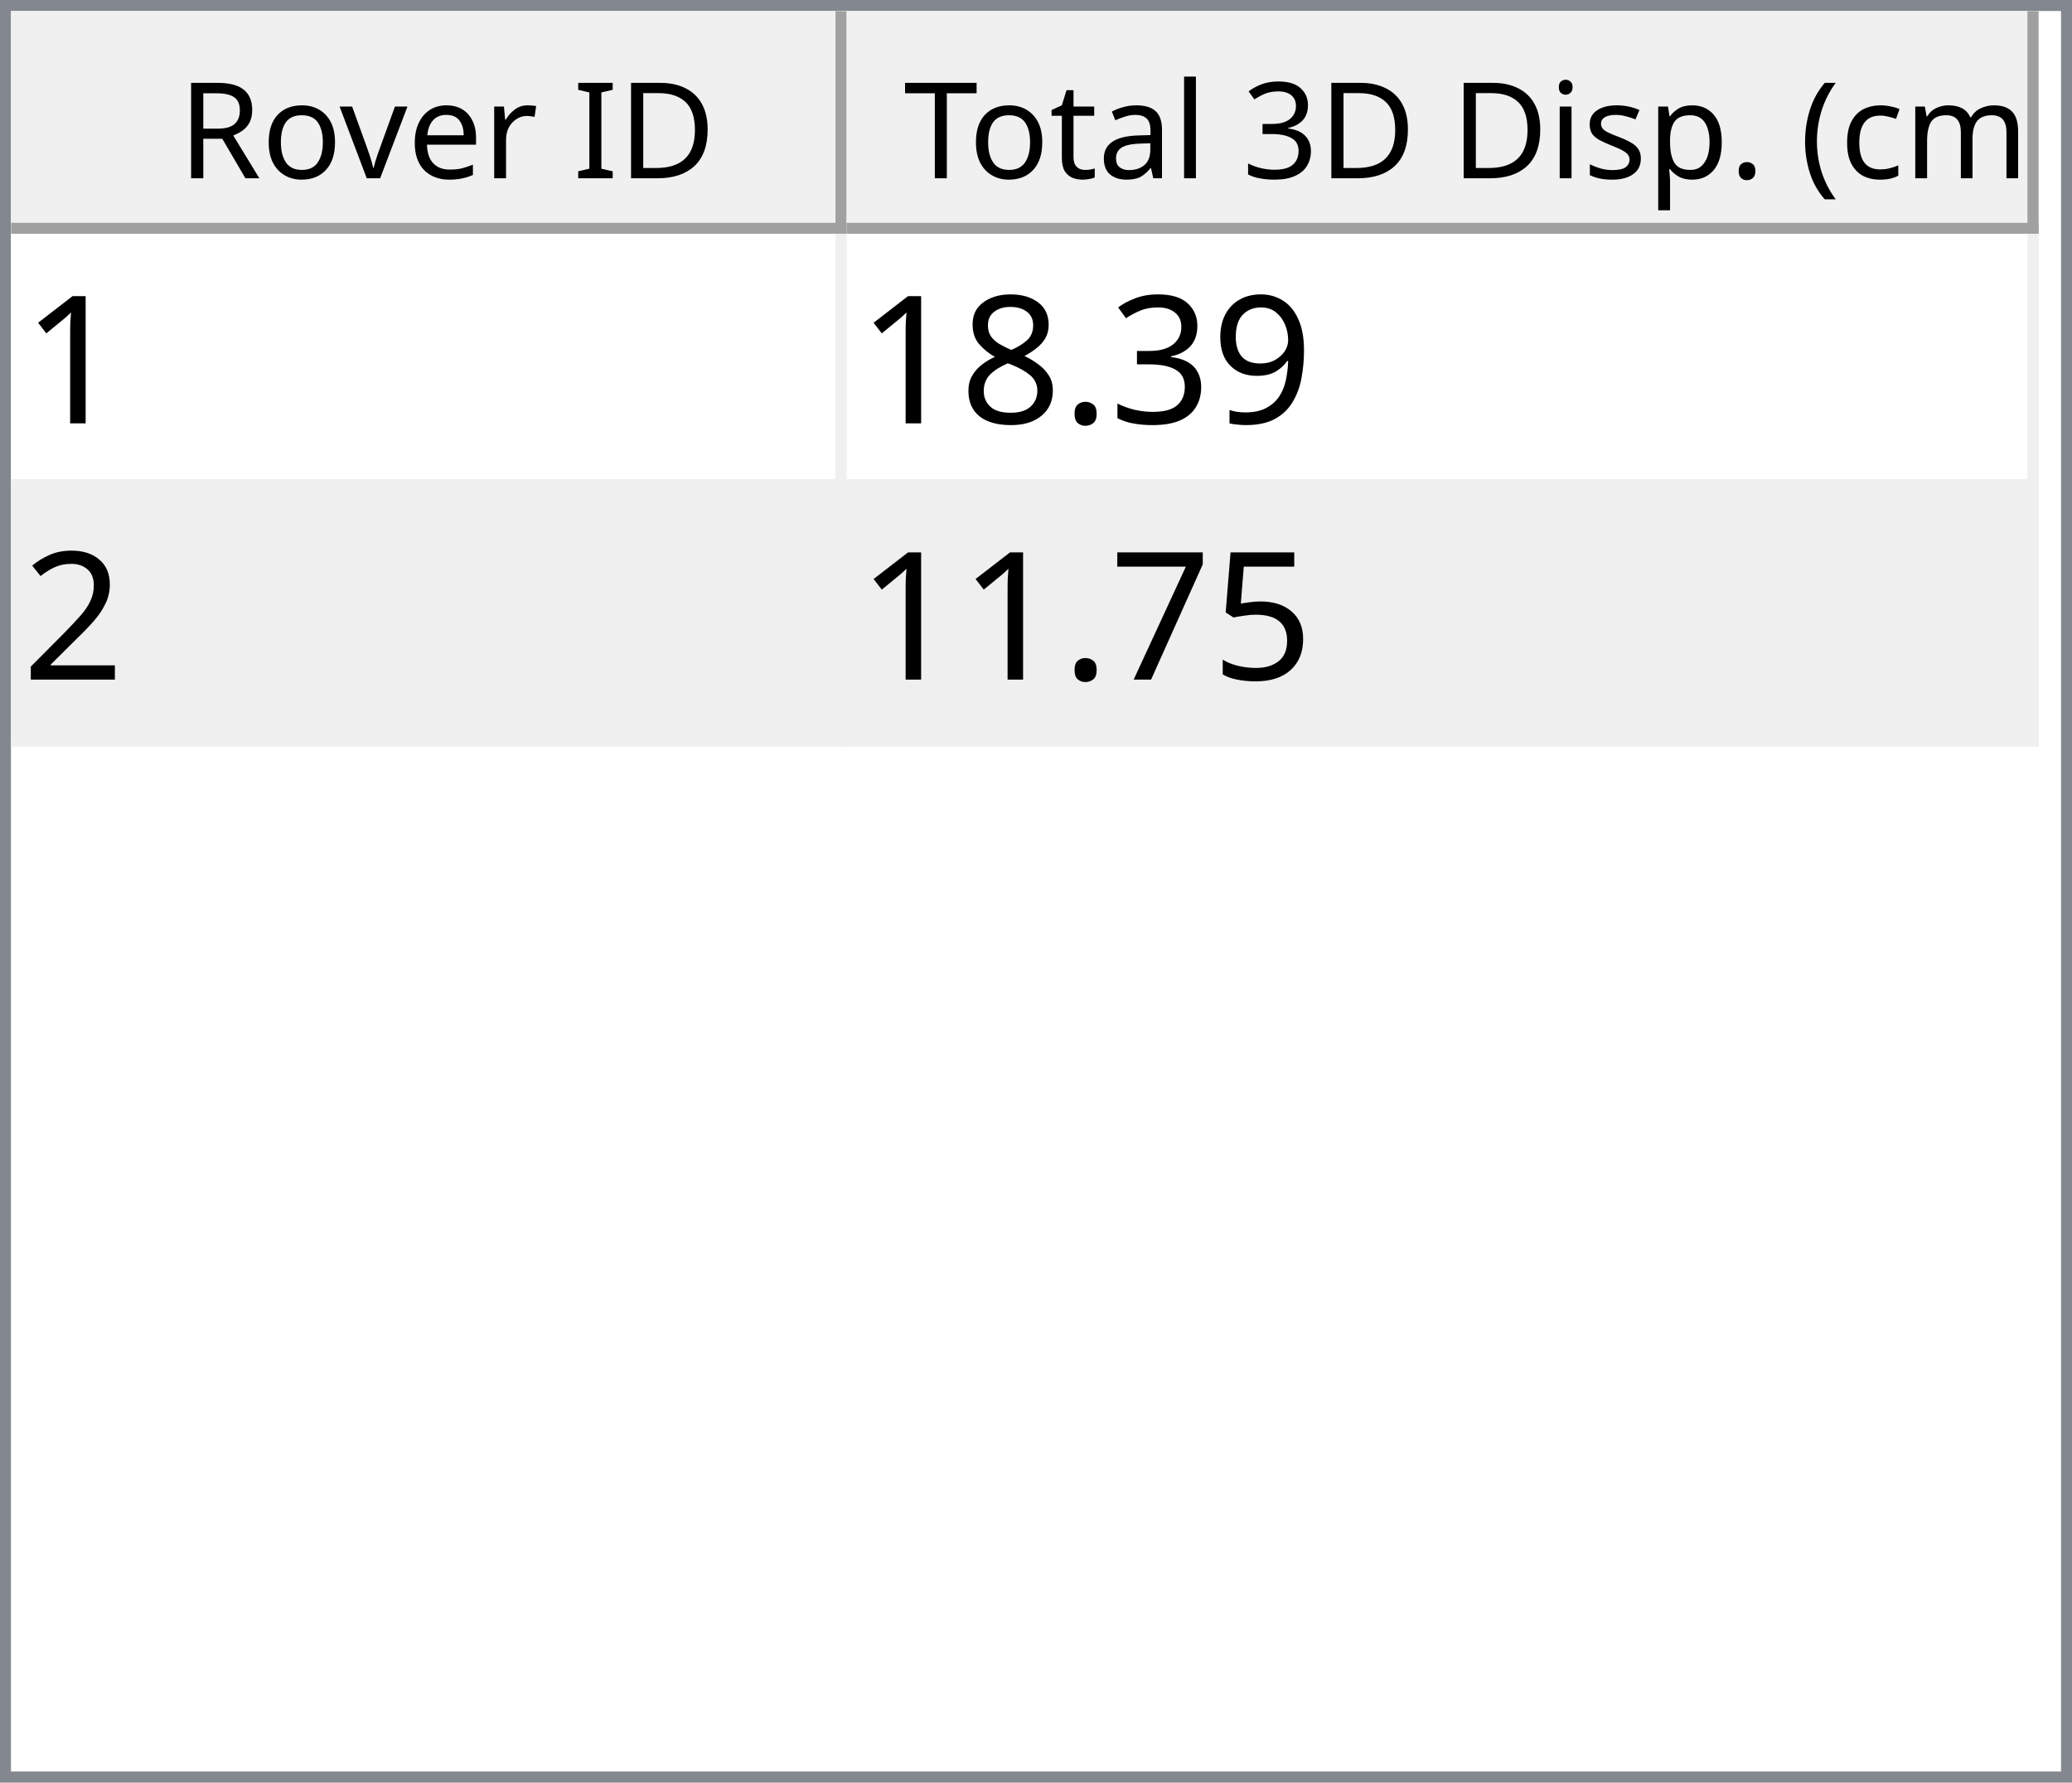
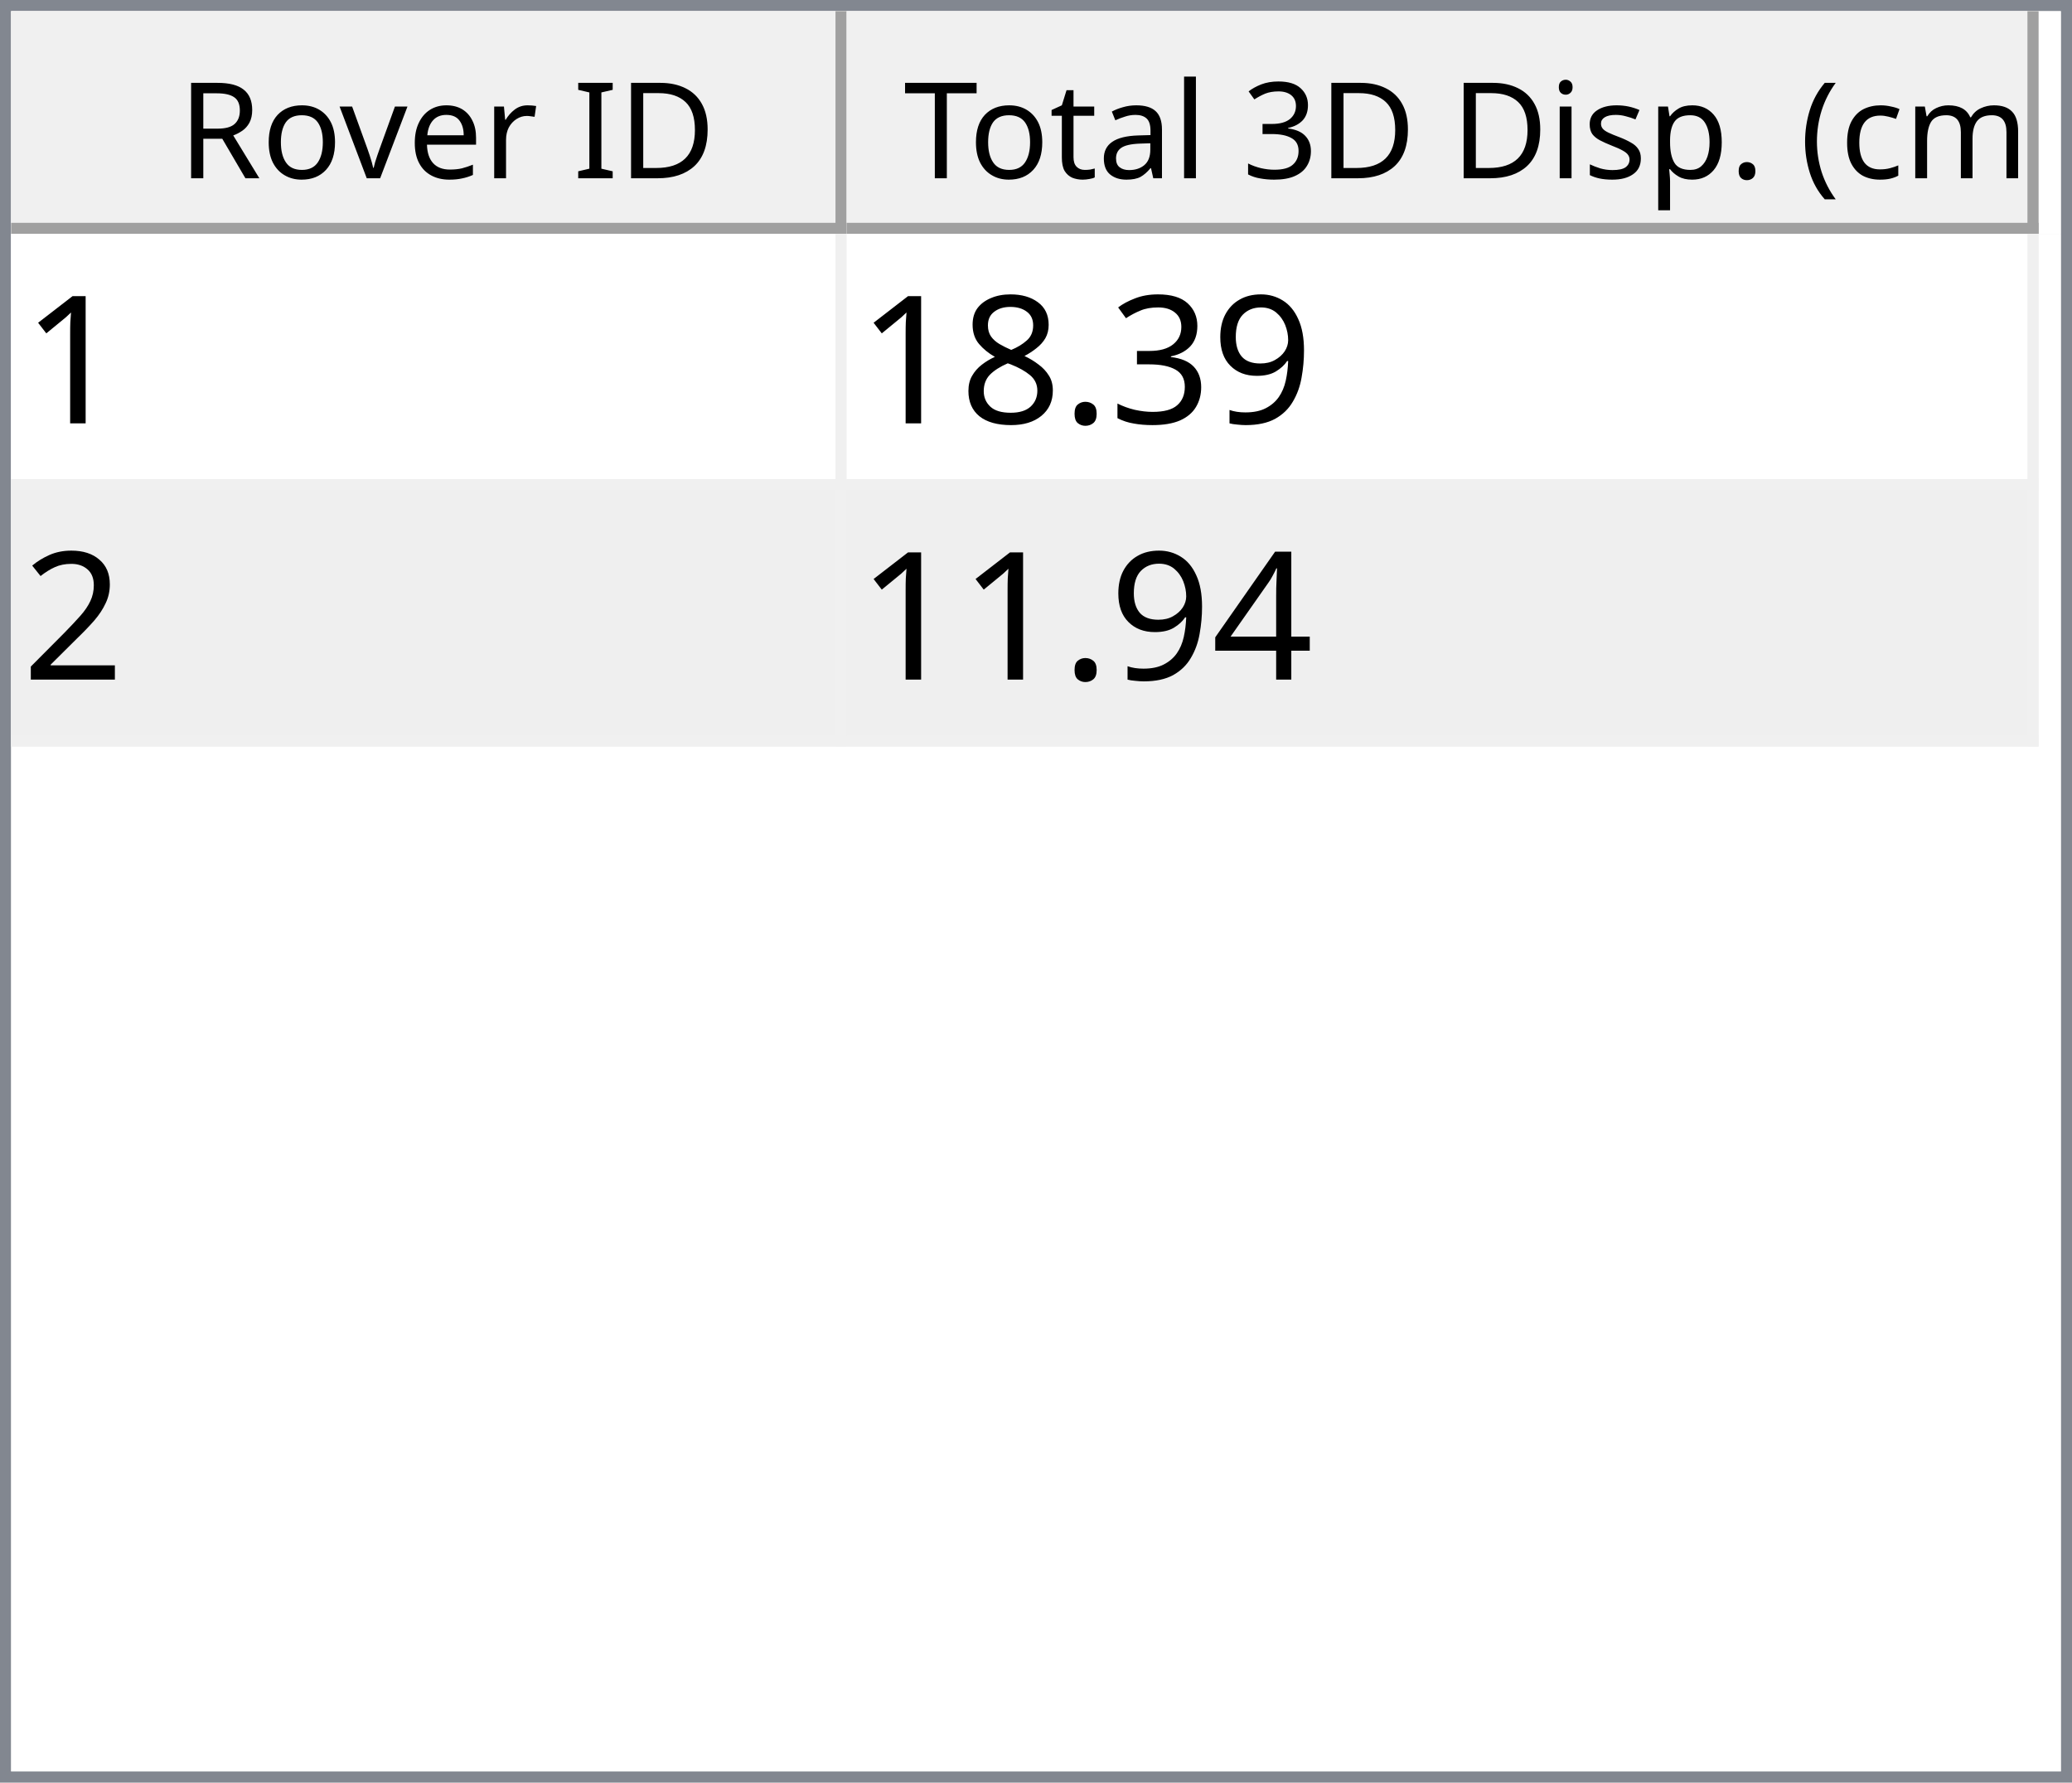
<svg xmlns="http://www.w3.org/2000/svg" style="fill-opacity:1; color-rendering:auto; color-interpolation:auto; text-rendering:auto; stroke:black; stroke-linecap:square; stroke-miterlimit:10; shape-rendering:auto; stroke-opacity:1; fill:black; stroke-dasharray:none; font-weight:normal; stroke-width:1; font-family:'Dialog'; font-style:normal; stroke-linejoin:miter; font-size:12px; stroke-dashoffset:0; image-rendering:auto;" width="186" height="160">
  <defs id="genericDefs" />
  <g>
    <defs id="defs1">
      <clipPath clipPathUnits="userSpaceOnUse" id="clipPath1">
        <path d="M0 0 L186 0 L186 160 L0 160 L0 0 Z" />
      </clipPath>
      <clipPath clipPathUnits="userSpaceOnUse" id="clipPath2">
        <path d="M0 0 L0 160 L186 160 L186 0 Z" />
      </clipPath>
      <clipPath clipPathUnits="userSpaceOnUse" id="clipPath3">
        <path d="M0 0 L0 20 L184 20 L184 0 Z" />
      </clipPath>
      <clipPath clipPathUnits="userSpaceOnUse" id="clipPath4">
        <path d="M0 0 L0 20 L75 20 L75 0 Z" />
      </clipPath>
      <clipPath clipPathUnits="userSpaceOnUse" id="clipPath5">
        <path d="M1 1 L1 19 L74 19 L74 1 Z" />
      </clipPath>
      <clipPath clipPathUnits="userSpaceOnUse" id="clipPath6">
        <path d="M0 0 L0 18 L73 18 L73 0 Z" />
      </clipPath>
      <clipPath clipPathUnits="userSpaceOnUse" id="clipPath7">
        <path d="M-0.5 -0.5 L-0.5 19.5 L74.5 19.5 L74.5 -0.5 Z" />
      </clipPath>
      <clipPath clipPathUnits="userSpaceOnUse" id="clipPath8">
        <path d="M0 0 L0 20 L107 20 L107 0 Z" />
      </clipPath>
      <clipPath clipPathUnits="userSpaceOnUse" id="clipPath9">
        <path d="M1 1 L1 19 L106 19 L106 1 Z" />
      </clipPath>
      <clipPath clipPathUnits="userSpaceOnUse" id="clipPath10">
        <path d="M0 0 L0 18 L105 18 L105 0 Z" />
      </clipPath>
      <clipPath clipPathUnits="userSpaceOnUse" id="clipPath11">
        <path d="M-0.5 -0.5 L-0.5 19.5 L106.5 19.5 L106.5 -0.5 Z" />
      </clipPath>
      <clipPath clipPathUnits="userSpaceOnUse" id="clipPath12">
        <path d="M0 0 L0 138 L184 138 L184 0 Z" />
      </clipPath>
      <clipPath clipPathUnits="userSpaceOnUse" id="clipPath13">
        <path d="M0 0 L0 46 L182 46 L182 0 Z" />
      </clipPath>
      <clipPath clipPathUnits="userSpaceOnUse" id="clipPath14">
        <path d="M-0.5 -0.5 L-0.5 45.5 L181.5 45.5 L181.5 -0.5 Z" />
      </clipPath>
      <clipPath clipPathUnits="userSpaceOnUse" id="clipPath15">
        <path d="M0 0 L0 22 L74 22 L74 0 Z" />
      </clipPath>
      <clipPath clipPathUnits="userSpaceOnUse" id="clipPath16">
        <path d="M0 0 L0 22 L106 22 L106 0 Z" />
      </clipPath>
      <font horiz-adv-x="64.551" id="font1">
        <font-face ascent="107.91" descent="25.098" units-per-em="100" style="font-style:normal; font-family:Segoe UI; font-weight:normal;" />
        <missing-glyph horiz-adv-x="64.551" d="M8.109 0 L8.109 68.266 L56.453 68.266 L56.453 0 L8.109 0 ZM15.328 7.234 L49.219 7.234 L49.219 61.031 L15.328 61.031 L15.328 7.234 Z" />
        <glyph unicode="D" horiz-adv-x="70.117" d="M9.188 0 L9.188 70.016 L28.516 70.016 Q65.531 70.016 65.531 35.891 Q65.531 19.672 55.25 9.836 Q44.969 0 27.734 0 L9.188 0 ZM17.391 62.594 L17.391 7.422 L27.828 7.422 Q41.609 7.422 49.273 14.797 Q56.938 22.172 56.938 35.688 Q56.938 62.594 28.328 62.594 L17.391 62.594 Z" />
        <glyph unicode="I" horiz-adv-x="26.611" d="M17.391 0 L9.188 0 L9.188 70.016 L17.391 70.016 L17.391 0 Z" />
        <glyph unicode=" " horiz-adv-x="27.393" d="" />
        <glyph unicode="r" horiz-adv-x="34.766" d="M34.188 41.891 Q32.078 43.5 28.125 43.5 Q23 43.5 19.555 38.672 Q16.109 33.844 16.109 25.484 L16.109 0 L8.109 0 L8.109 50 L16.109 50 L16.109 39.703 L16.312 39.703 Q18.016 44.969 21.531 47.922 Q25.047 50.875 29.391 50.875 Q32.516 50.875 34.188 50.203 L34.188 41.891 Z" />
        <glyph unicode="e" horiz-adv-x="52.295" d="M48.297 23 L12.984 23 Q13.188 14.656 17.484 10.109 Q21.781 5.562 29.297 5.562 Q37.75 5.562 44.828 11.141 L44.828 3.609 Q38.234 -1.172 27.391 -1.172 Q16.797 -1.172 10.742 5.641 Q4.688 12.453 4.688 24.812 Q4.688 36.469 11.305 43.82 Q17.922 51.172 27.734 51.172 Q37.547 51.172 42.922 44.828 Q48.297 38.484 48.297 27.203 L48.297 23 ZM40.094 29.781 Q40.047 36.719 36.75 40.578 Q33.453 44.438 27.594 44.438 Q21.922 44.438 17.969 40.383 Q14.016 36.328 13.094 29.781 L40.094 29.781 Z" />
        <glyph unicode="v" horiz-adv-x="47.9" d="M47.406 50 L27.484 0 L19.625 0 L0.688 50 L9.469 50 L22.172 13.672 Q23.578 9.672 23.922 6.688 L24.125 6.688 Q24.609 10.453 25.688 13.484 L38.969 50 L47.406 50 Z" />
        <glyph unicode="o" horiz-adv-x="58.594" d="M29 -1.172 Q17.922 -1.172 11.305 5.836 Q4.688 12.844 4.688 24.422 Q4.688 37.016 11.57 44.094 Q18.453 51.172 30.172 51.172 Q41.359 51.172 47.633 44.289 Q53.906 37.406 53.906 25.203 Q53.906 13.234 47.141 6.031 Q40.375 -1.172 29 -1.172 ZM29.594 44.438 Q21.875 44.438 17.383 39.188 Q12.891 33.938 12.891 24.703 Q12.891 15.828 17.43 10.695 Q21.969 5.562 29.594 5.562 Q37.359 5.562 41.531 10.594 Q45.703 15.625 45.703 24.906 Q45.703 34.281 41.531 39.359 Q37.359 44.438 29.594 44.438 Z" />
        <glyph unicode="R" horiz-adv-x="59.814" d="M59.375 0 L49.609 0 L37.891 19.625 Q36.281 22.359 34.766 24.289 Q33.25 26.219 31.664 27.438 Q30.078 28.656 28.25 29.219 Q26.422 29.781 24.125 29.781 L17.391 29.781 L17.391 0 L9.188 0 L9.188 70.016 L30.078 70.016 Q34.672 70.016 38.555 68.867 Q42.438 67.719 45.289 65.375 Q48.141 63.031 49.758 59.547 Q51.375 56.062 51.375 51.375 Q51.375 47.703 50.273 44.656 Q49.172 41.609 47.148 39.211 Q45.125 36.812 42.266 35.133 Q39.406 33.453 35.844 32.516 L35.844 32.328 Q37.594 31.547 38.891 30.547 Q40.188 29.547 41.359 28.18 Q42.531 26.812 43.68 25.078 Q44.828 23.344 46.234 21.047 L59.375 0 ZM17.391 62.594 L17.391 37.203 L28.516 37.203 Q31.594 37.203 34.203 38.133 Q36.812 39.062 38.719 40.797 Q40.625 42.531 41.703 45.047 Q42.781 47.562 42.781 50.688 Q42.781 56.297 39.141 59.445 Q35.5 62.594 28.609 62.594 L17.391 62.594 Z" />
        <glyph unicode=")" horiz-adv-x="30.176" d="M8.297 -15.922 L1.172 -15.922 Q16.406 2.344 16.406 26.812 Q16.406 51.469 1.078 70.016 L8.297 70.016 Q23.531 52.156 23.531 26.703 Q23.531 1.375 8.297 -15.922 Z" />
        <glyph unicode="m" horiz-adv-x="86.133" d="M79.109 0 L71.094 0 L71.094 28.719 Q71.094 37.016 68.531 40.727 Q65.969 44.438 59.906 44.438 Q54.781 44.438 51.195 39.75 Q47.609 35.062 47.609 28.516 L47.609 0 L39.594 0 L39.594 29.688 Q39.594 44.438 28.219 44.438 Q22.953 44.438 19.531 40.016 Q16.109 35.594 16.109 28.516 L16.109 0 L8.109 0 L8.109 50 L16.109 50 L16.109 42.094 L16.312 42.094 Q21.625 51.172 31.844 51.172 Q36.969 51.172 40.773 48.312 Q44.578 45.453 46 40.828 Q51.562 51.172 62.594 51.172 Q79.109 51.172 79.109 30.812 L79.109 0 Z" />
        <glyph unicode="c" horiz-adv-x="46.191" d="M42.188 2.297 Q36.422 -1.172 28.516 -1.172 Q17.828 -1.172 11.258 5.789 Q4.688 12.75 4.688 23.828 Q4.688 36.188 11.766 43.68 Q18.844 51.172 30.672 51.172 Q37.25 51.172 42.281 48.734 L42.281 40.531 Q36.719 44.438 30.375 44.438 Q22.703 44.438 17.797 38.945 Q12.891 33.453 12.891 24.516 Q12.891 15.719 17.508 10.641 Q22.125 5.562 29.891 5.562 Q36.422 5.562 42.188 9.906 L42.188 2.297 Z" />
        <glyph unicode="(" horiz-adv-x="30.176" d="M29.109 -15.922 L21.969 -15.922 Q6.844 1.375 6.844 26.703 Q6.844 52.156 21.969 70.016 L29.203 70.016 Q13.875 51.469 13.875 26.812 Q13.875 2.344 29.109 -15.922 Z" />
        <glyph unicode="." horiz-adv-x="21.68" d="M10.891 -1.078 Q8.641 -1.078 7.055 0.539 Q5.469 2.156 5.469 4.391 Q5.469 6.641 7.055 8.273 Q8.641 9.906 10.891 9.906 Q13.188 9.906 14.797 8.273 Q16.406 6.641 16.406 4.391 Q16.406 2.156 14.797 0.539 Q13.188 -1.078 10.891 -1.078 Z" />
        <glyph unicode="p" horiz-adv-x="58.789" d="M16.312 7.234 L16.109 7.234 L16.109 -23 L8.109 -23 L8.109 50 L16.109 50 L16.109 41.219 L16.312 41.219 Q22.219 51.172 33.594 51.172 Q43.266 51.172 48.688 44.461 Q54.109 37.75 54.109 26.469 Q54.109 13.922 48 6.375 Q41.891 -1.172 31.297 -1.172 Q21.578 -1.172 16.312 7.234 ZM16.109 27.391 L16.109 20.406 Q16.109 14.203 20.141 9.883 Q24.172 5.562 30.375 5.562 Q37.641 5.562 41.773 11.133 Q45.906 16.703 45.906 26.609 Q45.906 34.969 42.047 39.703 Q38.188 44.438 31.594 44.438 Q24.609 44.438 20.359 39.578 Q16.109 34.719 16.109 27.391 Z" />
        <glyph unicode="s" horiz-adv-x="42.432" d="M5.078 1.812 L5.078 10.406 Q11.625 5.562 19.484 5.562 Q30.031 5.562 30.031 12.594 Q30.031 14.594 29.125 15.992 Q28.219 17.391 26.68 18.461 Q25.141 19.531 23.07 20.383 Q21 21.234 18.609 22.172 Q15.281 23.484 12.766 24.828 Q10.25 26.172 8.57 27.859 Q6.891 29.547 6.031 31.695 Q5.172 33.844 5.172 36.719 Q5.172 40.234 6.789 42.945 Q8.406 45.656 11.086 47.484 Q13.766 49.312 17.211 50.242 Q20.656 51.172 24.312 51.172 Q30.812 51.172 35.938 48.922 L35.938 40.828 Q30.422 44.438 23.25 44.438 Q21 44.438 19.195 43.922 Q17.391 43.406 16.094 42.477 Q14.797 41.547 14.086 40.258 Q13.375 38.969 13.375 37.406 Q13.375 35.453 14.086 34.133 Q14.797 32.812 16.164 31.789 Q17.531 30.766 19.484 29.938 Q21.438 29.109 23.922 28.125 Q27.25 26.859 29.883 25.516 Q32.516 24.172 34.375 22.484 Q36.234 20.797 37.234 18.602 Q38.234 16.406 38.234 13.375 Q38.234 9.672 36.602 6.938 Q34.969 4.203 32.234 2.398 Q29.5 0.594 25.93 -0.289 Q22.359 -1.172 18.453 -1.172 Q10.75 -1.172 5.078 1.812 Z" />
        <glyph unicode="i" horiz-adv-x="24.219" d="M12.203 62.703 Q10.062 62.703 8.547 64.164 Q7.031 65.625 7.031 67.875 Q7.031 70.125 8.547 71.609 Q10.062 73.094 12.203 73.094 Q14.406 73.094 15.945 71.609 Q17.484 70.125 17.484 67.875 Q17.484 65.719 15.945 64.211 Q14.406 62.703 12.203 62.703 ZM16.109 0 L8.109 0 L8.109 50 L16.109 50 L16.109 0 Z" />
        <glyph unicode="3" horiz-adv-x="53.906" d="M46.531 19.828 Q46.531 15.094 44.75 11.211 Q42.969 7.328 39.719 4.57 Q36.469 1.812 31.93 0.297 Q27.391 -1.219 21.922 -1.219 Q11.922 -1.219 6 2.594 L6 11.188 Q13.094 5.609 22.219 5.609 Q25.875 5.609 28.828 6.539 Q31.781 7.469 33.906 9.227 Q36.031 10.984 37.18 13.477 Q38.328 15.969 38.328 19.094 Q38.328 32.812 18.797 32.812 L12.984 32.812 L12.984 39.594 L18.5 39.594 Q35.797 39.594 35.797 52.484 Q35.797 64.406 22.609 64.406 Q15.188 64.406 8.688 59.422 L8.688 67.188 Q15.375 71.188 24.609 71.188 Q29 71.188 32.57 69.969 Q36.141 68.75 38.68 66.555 Q41.219 64.359 42.609 61.281 Q44 58.203 44 54.5 Q44 40.672 30.031 36.719 L30.031 36.531 Q33.594 36.141 36.625 34.797 Q39.656 33.453 41.852 31.305 Q44.047 29.156 45.289 26.25 Q46.531 23.344 46.531 19.828 Z" />
        <glyph unicode="l" horiz-adv-x="24.219" d="M16.109 0 L8.109 0 L8.109 74.031 L16.109 74.031 L16.109 0 Z" />
        <glyph unicode="a" horiz-adv-x="50.879" d="M43.891 0 L35.891 0 L35.891 7.812 L35.688 7.812 Q30.469 -1.172 20.312 -1.172 Q12.844 -1.172 8.617 2.781 Q4.391 6.734 4.391 13.281 Q4.391 27.297 20.906 29.594 L35.891 31.688 Q35.891 44.438 25.594 44.438 Q16.547 44.438 9.281 38.281 L9.281 46.484 Q16.656 51.172 26.266 51.172 Q43.891 51.172 43.891 32.516 L43.891 0 ZM35.891 25.297 L23.828 23.641 Q18.266 22.859 15.43 20.875 Q12.594 18.891 12.594 13.875 Q12.594 10.203 15.211 7.883 Q17.828 5.562 22.172 5.562 Q28.125 5.562 32.008 9.742 Q35.891 13.922 35.891 20.312 L35.891 25.297 Z" />
        <glyph unicode="t" horiz-adv-x="33.887" d="M31.297 0.484 Q28.469 -1.078 23.828 -1.078 Q10.688 -1.078 10.688 13.578 L10.688 43.172 L2.094 43.172 L2.094 50 L10.688 50 L10.688 62.203 L18.703 64.797 L18.703 50 L31.297 50 L31.297 43.172 L18.703 43.172 L18.703 14.984 Q18.703 9.969 20.414 7.82 Q22.125 5.672 26.078 5.672 Q29.109 5.672 31.297 7.328 L31.297 0.484 Z" />
        <glyph unicode="T" horiz-adv-x="52.393" d="M50.594 62.594 L30.375 62.594 L30.375 0 L22.172 0 L22.172 62.594 L2 62.594 L2 70.016 L50.594 70.016 L50.594 62.594 Z" />
      </font>
      <font horiz-adv-x="75.0" id="font2">
        <font-face ascent="100.537" descent="21.973" units-per-em="100" style="font-style:normal; font-family:sans-serif; font-weight:normal;" />
        <missing-glyph horiz-adv-x="75.0" d="M12.5 0 L12.5 62.5 L62.5 62.5 L62.5 0 L12.5 0 ZM14.062 1.562 L60.938 1.562 L60.938 60.938 L14.062 60.938 L14.062 1.562 Z" />
        <glyph unicode="1" horiz-adv-x="55.615" d="M37.25 0 L28.469 0 L28.469 56 Q25.297 52.984 20.141 49.953 Q14.984 46.922 10.891 45.406 L10.891 53.906 Q18.266 57.375 23.781 62.305 Q29.297 67.234 31.594 71.875 L37.25 71.875 L37.25 0 Z" />
        <glyph unicode="9" horiz-adv-x="55.615" d="M5.469 16.547 L13.922 17.328 Q14.984 11.375 18.016 8.688 Q21.047 6 25.781 6 Q29.828 6 32.883 7.859 Q35.938 9.719 37.891 12.82 Q39.844 15.922 41.164 21.195 Q42.484 26.469 42.484 31.938 Q42.484 32.516 42.438 33.688 Q39.797 29.5 35.234 26.883 Q30.672 24.266 25.344 24.266 Q16.453 24.266 10.305 30.711 Q4.156 37.156 4.156 47.703 Q4.156 58.594 10.578 65.234 Q17 71.875 26.656 71.875 Q33.641 71.875 39.43 68.117 Q45.219 64.359 48.219 57.398 Q51.219 50.438 51.219 37.25 Q51.219 23.531 48.242 15.406 Q45.266 7.281 39.383 3.031 Q33.5 -1.219 25.594 -1.219 Q17.188 -1.219 11.867 3.445 Q6.547 8.109 5.469 16.547 ZM41.453 48.141 Q41.453 55.719 37.43 60.156 Q33.406 64.594 27.734 64.594 Q21.875 64.594 17.531 59.812 Q13.188 55.031 13.188 47.406 Q13.188 40.578 17.312 36.305 Q21.438 32.031 27.484 32.031 Q33.594 32.031 37.523 36.305 Q41.453 40.578 41.453 48.141 Z" />
        <glyph unicode="3" horiz-adv-x="55.615" d="M4.203 18.891 L12.984 20.062 Q14.5 12.594 18.141 9.297 Q21.781 6 27 6 Q33.203 6 37.477 10.297 Q41.75 14.594 41.75 20.953 Q41.75 27 37.797 30.93 Q33.844 34.859 27.734 34.859 Q25.25 34.859 21.531 33.891 L22.516 41.609 Q23.391 41.5 23.922 41.5 Q29.547 41.5 34.039 44.43 Q38.531 47.359 38.531 53.469 Q38.531 58.297 35.258 61.477 Q31.984 64.656 26.812 64.656 Q21.688 64.656 18.266 61.43 Q14.844 58.203 13.875 51.766 L5.078 53.328 Q6.688 62.156 12.398 67.016 Q18.109 71.875 26.609 71.875 Q32.469 71.875 37.398 69.359 Q42.328 66.844 44.945 62.5 Q47.562 58.156 47.562 53.266 Q47.562 48.641 45.07 44.828 Q42.578 41.016 37.703 38.766 Q44.047 37.312 47.562 32.695 Q51.078 28.078 51.078 21.141 Q51.078 11.766 44.242 5.25 Q37.406 -1.266 26.953 -1.266 Q17.531 -1.266 11.305 4.352 Q5.078 9.969 4.203 18.891 Z" />
        <glyph unicode="." horiz-adv-x="27.783" d="M9.078 0 L9.078 10.016 L19.094 10.016 L19.094 0 L9.078 0 Z" />
        <glyph unicode="8" horiz-adv-x="55.615" d="M17.672 38.812 Q12.203 40.828 9.57 44.539 Q6.938 48.25 6.938 53.422 Q6.938 61.234 12.555 66.555 Q18.172 71.875 27.484 71.875 Q36.859 71.875 42.578 66.43 Q48.297 60.984 48.297 53.172 Q48.297 48.188 45.68 44.508 Q43.062 40.828 37.75 38.812 Q44.344 36.672 47.781 31.883 Q51.219 27.094 51.219 20.453 Q51.219 11.281 44.727 5.031 Q38.234 -1.219 27.641 -1.219 Q17.047 -1.219 10.547 5.055 Q4.047 11.328 4.047 20.703 Q4.047 27.688 7.594 32.398 Q11.141 37.109 17.672 38.812 ZM15.922 53.719 Q15.922 48.641 19.195 45.414 Q22.469 42.188 27.688 42.188 Q32.766 42.188 36.016 45.383 Q39.266 48.578 39.266 53.219 Q39.266 58.062 35.914 61.359 Q32.562 64.656 27.594 64.656 Q22.562 64.656 19.242 61.43 Q15.922 58.203 15.922 53.719 ZM13.094 20.656 Q13.094 16.891 14.875 13.375 Q16.656 9.859 20.172 7.93 Q23.688 6 27.734 6 Q34.031 6 38.133 10.055 Q42.234 14.109 42.234 20.359 Q42.234 26.703 38.016 30.859 Q33.797 35.016 27.438 35.016 Q21.234 35.016 17.164 30.914 Q13.094 26.812 13.094 20.656 Z" />
        <glyph unicode="2" horiz-adv-x="55.615" d="M50.344 8.453 L50.344 0 L3.031 0 Q2.938 3.172 4.047 6.109 Q5.859 10.938 9.836 15.625 Q13.812 20.312 21.344 26.469 Q33.016 36.031 37.117 41.625 Q41.219 47.219 41.219 52.203 Q41.219 57.422 37.477 61.008 Q33.734 64.594 27.734 64.594 Q21.391 64.594 17.578 60.789 Q13.766 56.984 13.719 50.25 L4.688 51.172 Q5.609 61.281 11.664 66.578 Q17.719 71.875 27.938 71.875 Q38.234 71.875 44.242 66.164 Q50.25 60.453 50.25 52 Q50.25 47.703 48.492 43.555 Q46.734 39.406 42.656 34.812 Q38.578 30.219 29.109 22.219 Q21.188 15.578 18.945 13.211 Q16.703 10.844 15.234 8.453 L50.344 8.453 Z" />
-         <glyph unicode="5" horiz-adv-x="55.615" d="M4.156 18.75 L13.375 19.531 Q14.406 12.797 18.141 9.398 Q21.875 6 27.156 6 Q33.5 6 37.891 10.789 Q42.281 15.578 42.281 23.484 Q42.281 31 38.062 35.352 Q33.844 39.703 27 39.703 Q22.75 39.703 19.336 37.773 Q15.922 35.844 13.969 32.766 L5.719 33.844 L12.641 70.609 L48.25 70.609 L48.25 62.203 L19.672 62.203 L15.828 42.969 Q22.266 47.469 29.344 47.469 Q38.719 47.469 45.164 40.969 Q51.609 34.469 51.609 24.266 Q51.609 14.547 45.953 7.469 Q39.062 -1.219 27.156 -1.219 Q17.391 -1.219 11.211 4.25 Q5.031 9.719 4.156 18.75 Z" />
-         <glyph unicode="7" horiz-adv-x="55.615" d="M4.734 62.203 L4.734 70.656 L51.078 70.656 L51.078 63.812 Q44.234 56.547 37.523 44.484 Q30.812 32.422 27.156 19.672 Q24.516 10.688 23.781 0 L14.75 0 Q14.891 8.453 18.062 20.414 Q21.234 32.375 27.172 43.484 Q33.109 54.594 39.797 62.203 L4.734 62.203 Z" />
+         <glyph unicode="4" horiz-adv-x="55.615" d="M32.328 0 L32.328 17.141 L1.266 17.141 L1.266 25.203 L33.938 71.578 L41.109 71.578 L41.109 25.203 L50.781 25.203 L50.781 17.141 L41.109 17.141 L41.109 0 L32.328 0 ZM32.328 25.203 L32.328 57.469 L9.906 25.203 L32.328 25.203 Z" />
      </font>
    </defs>
    <g style="fill:white; stroke:white;">
      <rect x="0" y="0" width="186" style="clip-path:url(#clipPath1); stroke:none;" height="160" />
    </g>
    <g style="fill:white; text-rendering:optimizeSpeed; color-rendering:optimizeSpeed; image-rendering:optimizeSpeed; shape-rendering:crispEdges; stroke:white; color-interpolation:sRGB;">
      <rect x="0" width="186" height="160" y="0" style="stroke:none;" />
      <path style="stroke:none;" d="M0 160 L186 160 L186 0 L0 0 Z" />
    </g>
    <g style="fill:rgb(240,240,240); font-family:'Segoe UI'; stroke:rgb(240,240,240);">
      <rect x="0" y="0" width="186" style="clip-path:url(#clipPath2); stroke:none;" height="160" />
    </g>
    <g style="fill:rgb(130,135,144); font-family:'Segoe UI'; stroke:rgb(130,135,144);">
      <path d="M0 0 L186 0 L186 160 L0 160 L0 0 ZM1 1 L185 1 L185 159 L1 159 L1 1 Z" style="fill-rule:evenodd; clip-path:url(#clipPath2); stroke:none;" />
    </g>
    <g style="fill:white; font-family:'Segoe UI'; stroke:white;" transform="translate(1,1)">
      <rect x="0" y="0" width="184" style="clip-path:url(#clipPath3); stroke:none;" height="20" />
    </g>
    <g style="fill:rgb(240,240,240); font-family:'Segoe UI'; stroke:rgb(240,240,240);" transform="translate(1,1)">
      <rect x="0" y="0" width="75" style="clip-path:url(#clipPath4); stroke:none;" height="20" />
    </g>
    <g style="font-family:'Segoe UI';" transform="translate(2,2)">
      <text x="14" xml:space="preserve" y="14" style="clip-path:url(#clipPath6); stroke:none;">Rover ID</text>
    </g>
    <g style="fill:rgb(160,160,160); font-family:'Segoe UI'; stroke:rgb(160,160,160); stroke-linejoin:bevel;" transform="translate(1.5,1.5)">
      <line x1="74" x2="74" y1="0" style="fill:none; clip-path:url(#clipPath7);" y2="19" />
    </g>
    <g style="fill:rgb(160,160,160); font-family:'Segoe UI'; stroke:rgb(160,160,160); stroke-linejoin:bevel;" transform="matrix(1,0,0,1,1,1) translate(0.5,0.5)">
      <line x1="0" x2="74" y1="19" style="fill:none; clip-path:url(#clipPath7);" y2="19" />
    </g>
    <g style="fill:rgb(240,240,240); font-family:'Segoe UI'; stroke:rgb(240,240,240);" transform="translate(76,1)">
      <rect x="0" y="0" width="107" style="clip-path:url(#clipPath8); stroke:none;" height="20" />
    </g>
    <g style="font-family:'Segoe UI';" transform="translate(77,2)">
      <text x="1" xml:space="preserve" y="14" style="clip-path:url(#clipPath10); stroke:none;"> Total 3D Disp. (cm)</text>
    </g>
    <g style="fill:rgb(160,160,160); font-family:'Segoe UI'; stroke:rgb(160,160,160); stroke-linejoin:bevel;" transform="translate(76.5,1.5)">
      <line x1="106" x2="106" y1="0" style="fill:none; clip-path:url(#clipPath11);" y2="19" />
    </g>
    <g style="fill:rgb(160,160,160); font-family:'Segoe UI'; stroke:rgb(160,160,160); stroke-linejoin:bevel;" transform="matrix(1,0,0,1,76,1) translate(0.5,0.5)">
      <line x1="0" x2="106" y1="19" style="fill:none; clip-path:url(#clipPath11);" y2="19" />
    </g>
    <g style="fill:white; font-family:'Segoe UI'; stroke:white;" transform="translate(1,21)">
      <rect x="0" y="0" width="184" style="clip-path:url(#clipPath12); stroke:none;" height="138" />
    </g>
    <g style="fill:rgb(240,240,240); font-size:16px; font-family:sans-serif; stroke:rgb(240,240,240);" transform="translate(1,21)">
      <rect x="0" y="0" width="182" style="clip-path:url(#clipPath13); stroke:none;" height="46" />
      <line transform="translate(0.5,0.5)" x1="0" x2="181" y1="22" style="clip-path:url(#clipPath14); fill:none; stroke-linejoin:bevel;" y2="22" />
    </g>
    <g transform="matrix(1,0,0,1,1,21) translate(0.5,0.5)" style="fill:rgb(240,240,240); font-size:16px; font-family:sans-serif; stroke:rgb(240,240,240); stroke-linejoin:bevel;">
      <line x1="0" x2="181" y1="45" style="fill:none; clip-path:url(#clipPath14);" y2="45" />
    </g>
    <g transform="matrix(1,0,0,1,1,21) translate(0.5,0.5)" style="fill:rgb(240,240,240); font-size:16px; font-family:sans-serif; stroke:rgb(240,240,240); stroke-linejoin:bevel;">
      <line x1="74" x2="74" y1="0" style="fill:none; clip-path:url(#clipPath14);" y2="45" />
    </g>
    <g transform="matrix(1,0,0,1,1,21) translate(0.5,0.5)" style="fill:rgb(240,240,240); font-size:16px; font-family:sans-serif; stroke:rgb(240,240,240); stroke-linejoin:bevel;">
      <line x1="181" x2="181" y1="0" style="fill:none; clip-path:url(#clipPath14);" y2="45" />
    </g>
    <g style="fill:white; font-size:16px; font-family:sans-serif; stroke:white;" transform="matrix(1,0,0,1,1,21)">
      <rect x="0" y="0" width="74" style="clip-path:url(#clipPath15); stroke:none;" height="22" />
      <text x="1" y="17" style="fill:black; clip-path:url(#clipPath15); stroke:none;" xml:space="preserve">1</text>
    </g>
    <g style="fill:white; font-size:16px; font-family:sans-serif; stroke:white;" transform="matrix(1,0,0,1,1,21) translate(75,0)">
      <rect x="0" y="0" width="106" style="clip-path:url(#clipPath16); stroke:none;" height="22" />
      <text x="1" y="17" style="fill:black; clip-path:url(#clipPath16); stroke:none;" xml:space="preserve">18.39</text>
    </g>
    <g style="fill:rgb(239,239,239); font-size:16px; font-family:sans-serif; stroke:rgb(239,239,239);" transform="matrix(1,0,0,1,1,21) translate(0,23)">
      <rect x="0" y="0" width="74" style="clip-path:url(#clipPath15); stroke:none;" height="22" />
      <text x="1" y="17" style="fill:black; clip-path:url(#clipPath15); stroke:none;" xml:space="preserve">2</text>
    </g>
    <g style="fill:rgb(239,239,239); font-size:16px; font-family:sans-serif; stroke:rgb(239,239,239);" transform="matrix(1,0,0,1,1,21) translate(75,23)">
      <rect x="0" y="0" width="106" style="clip-path:url(#clipPath16); stroke:none;" height="22" />
-       <text x="1" y="17" style="fill:black; clip-path:url(#clipPath16); stroke:none;" xml:space="preserve">11.75</text>
+       <text x="1" y="17" style="fill:black; clip-path:url(#clipPath16); stroke:none;" xml:space="preserve">11.94</text>
    </g>
  </g>
</svg>
